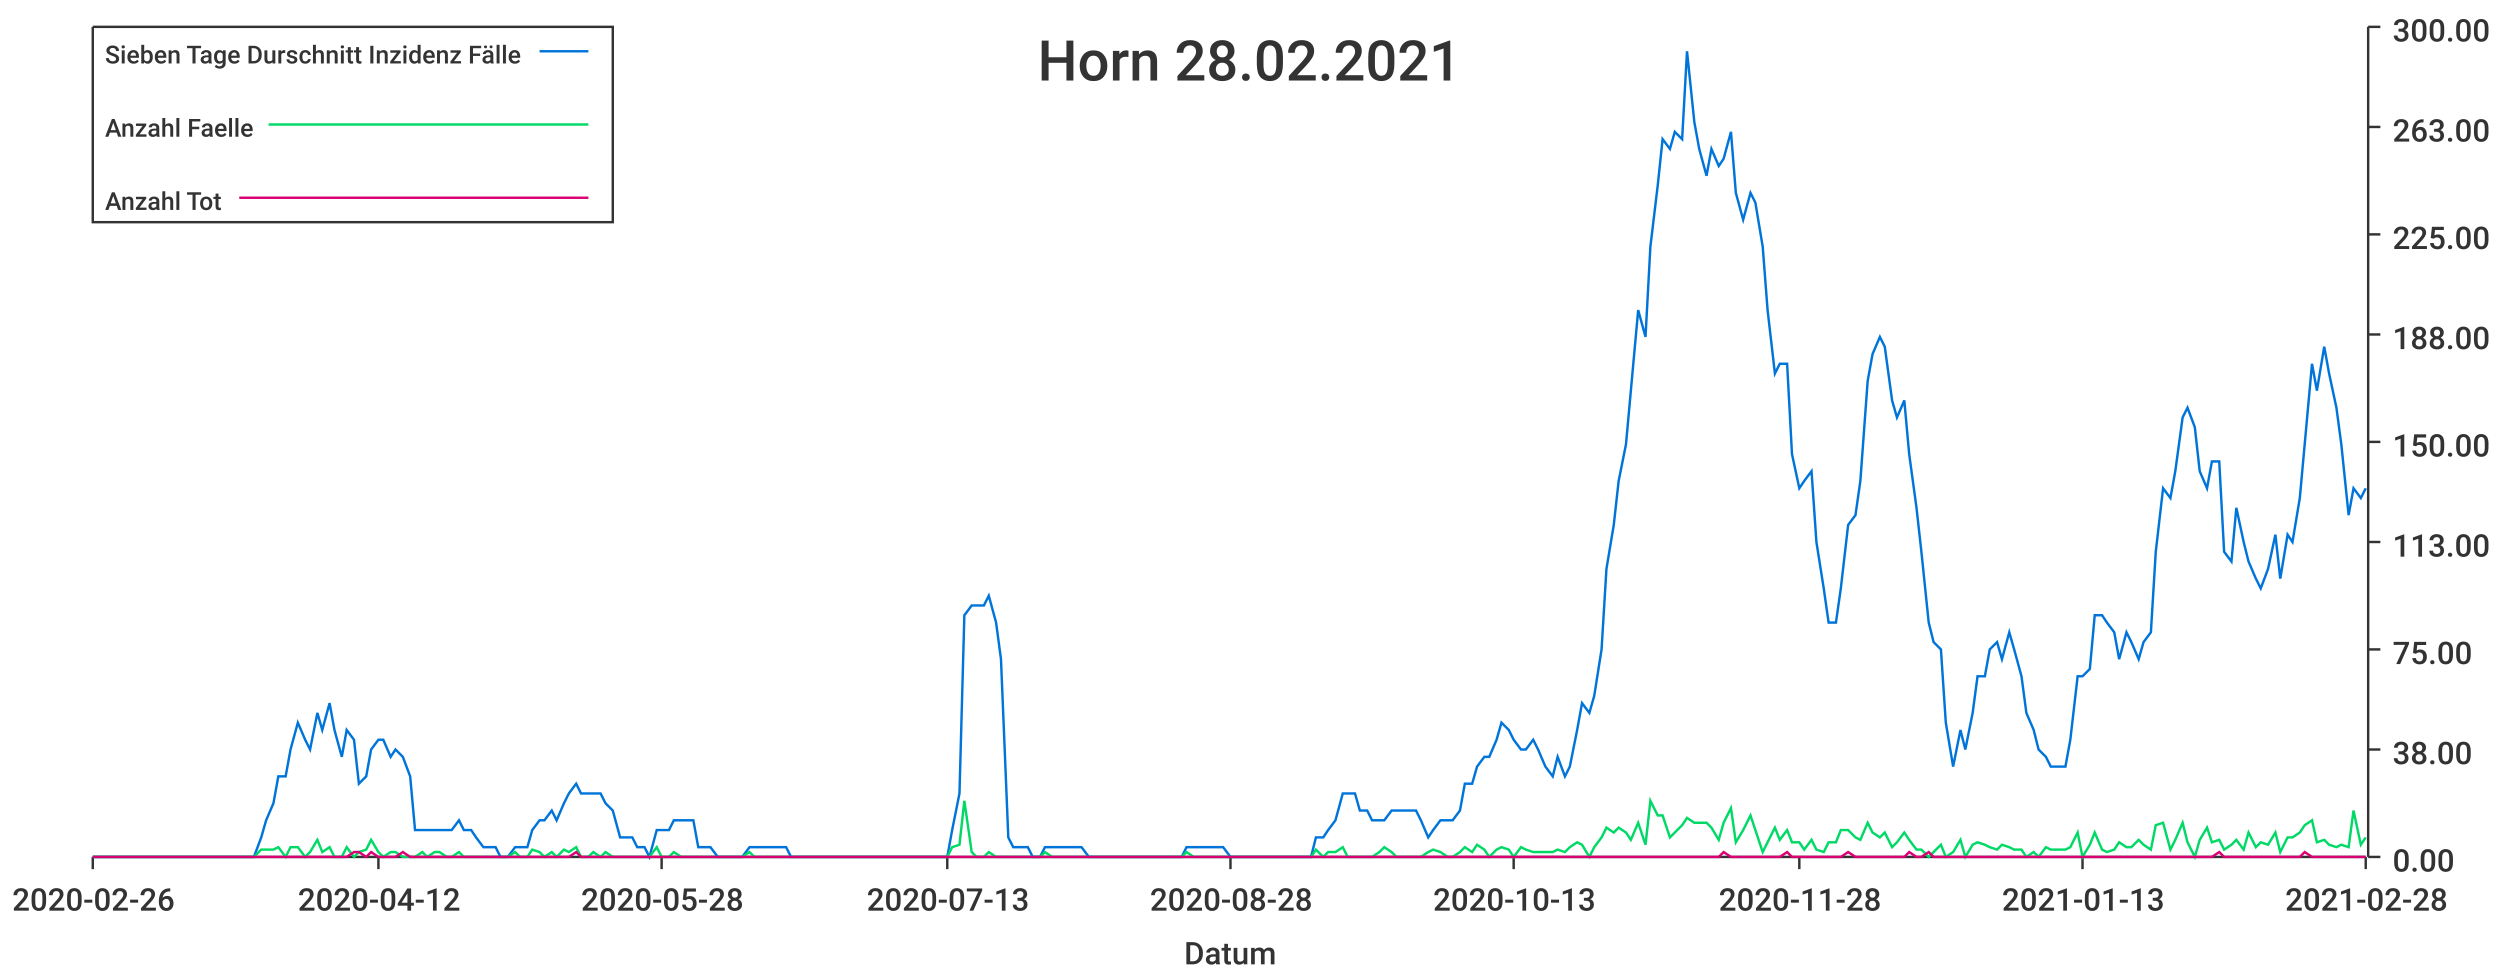
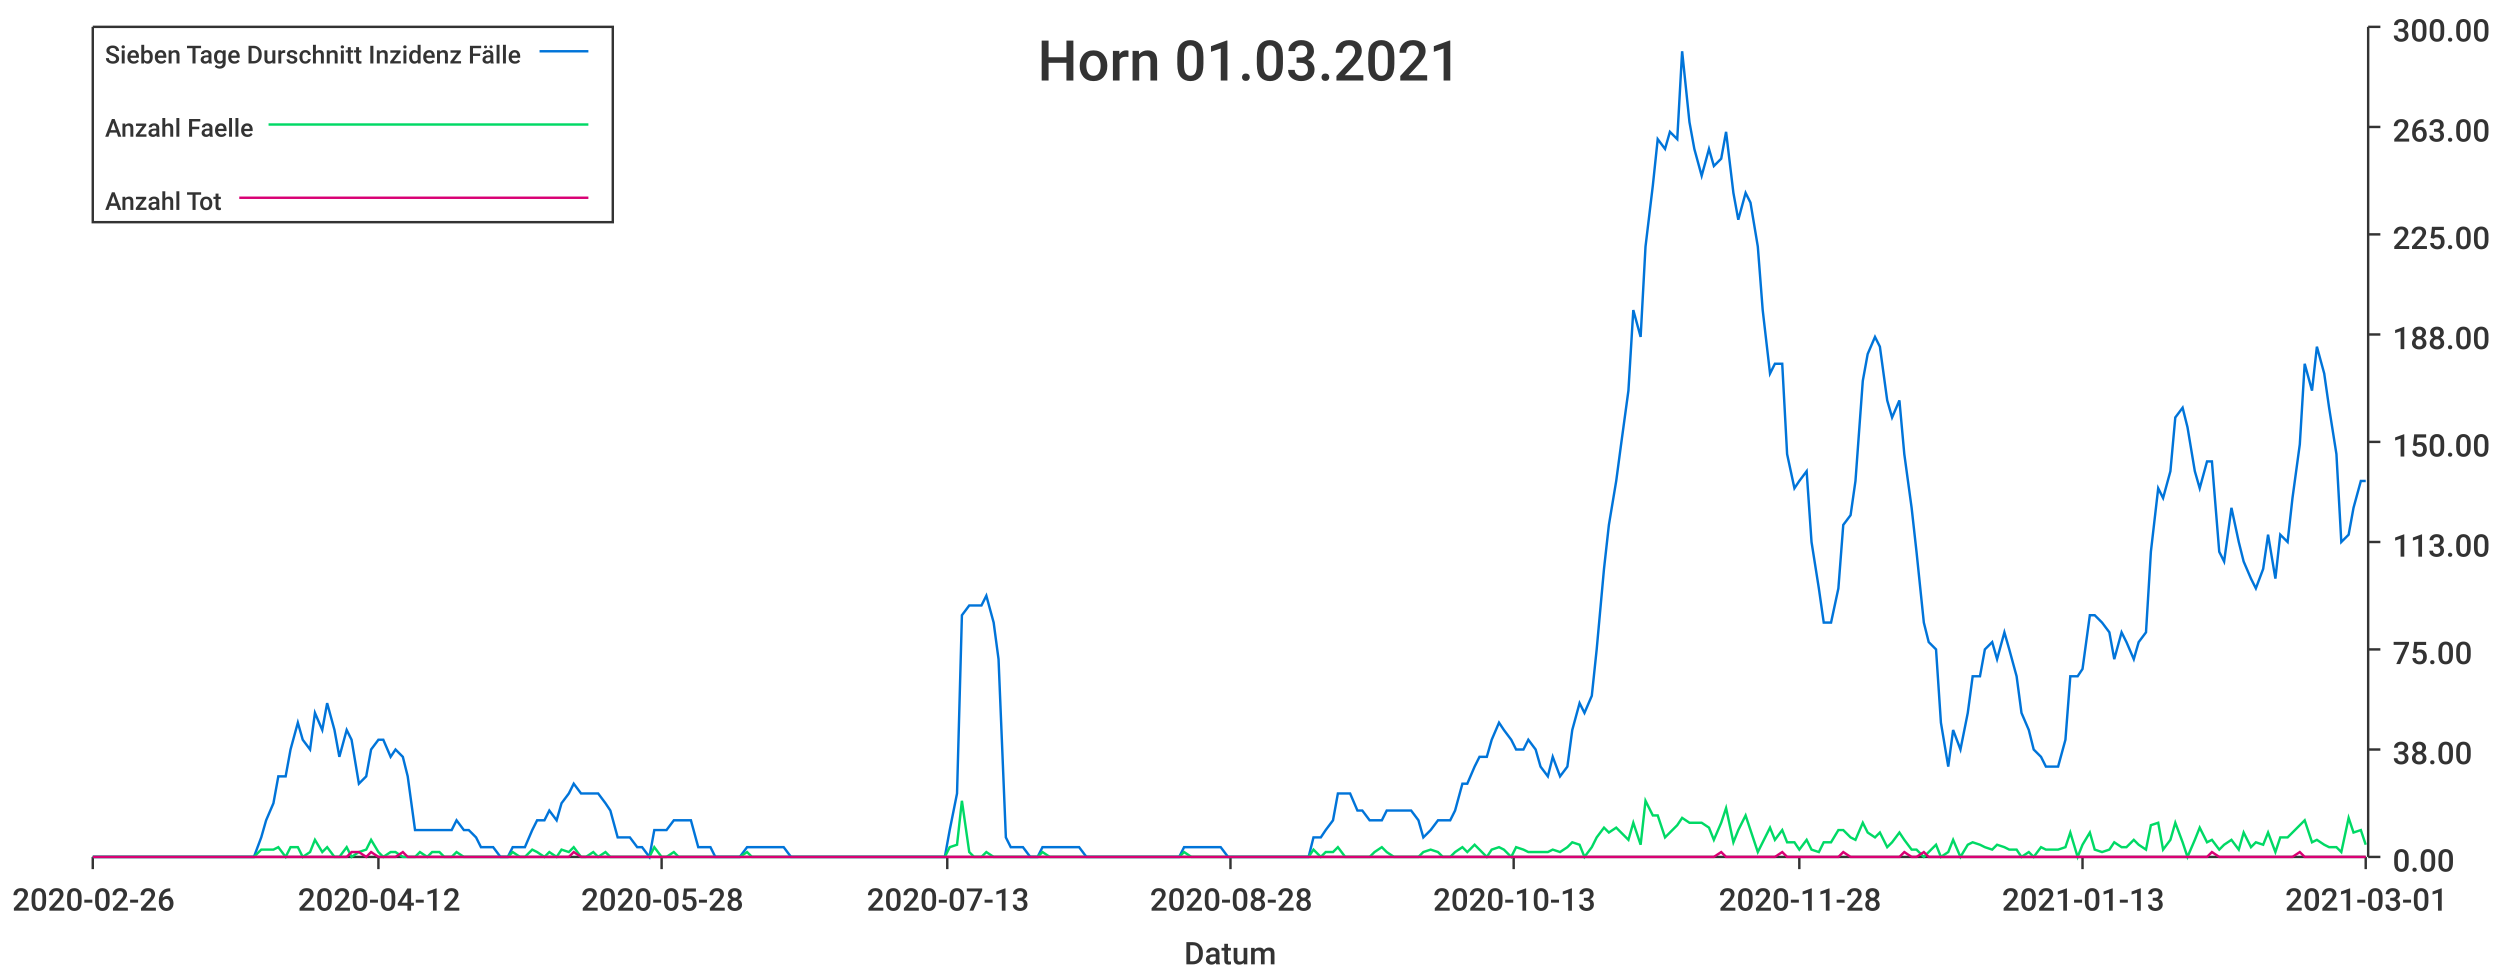
<svg xmlns="http://www.w3.org/2000/svg" width="1024" height="400">\n<path d="M 0 0 L 1024 0 L 1024 400 L 0 400 L 0 0" style="stroke-width:0;stroke:rgba(255,255,255,1.0);fill:rgba(255,255,255,1.0)" />
  <path d="M 38 11 L 969 11 L 969 351 L 38 351 L 38 11" style="stroke-width:0;stroke:rgba(255,255,255,1.0);fill:rgba(255,255,255,1.0)" />
  <path d="M 38 351 L 969 351" style="stroke-width:1;stroke:rgba(51,51,51,1.0);fill:none" />
  <path d="M 38 351 L 38 356" style="stroke-width:1;stroke:rgba(51,51,51,1.0);fill:none" />
  <text x="5" y="373" style="stroke-width:0;stroke:none;fill:rgba(51,51,51,1.0);font-size:12.8px;font-family:'Roboto Medium',sans-serif">2020-02-26</text>
  <path d="M 155 351 L 155 356" style="stroke-width:1;stroke:rgba(51,51,51,1.0);fill:none" />
  <text x="122" y="373" style="stroke-width:0;stroke:none;fill:rgba(51,51,51,1.0);font-size:12.8px;font-family:'Roboto Medium',sans-serif">2020-04-12</text>
  <path d="M 271 351 L 271 356" style="stroke-width:1;stroke:rgba(51,51,51,1.0);fill:none" />
  <text x="238" y="373" style="stroke-width:0;stroke:none;fill:rgba(51,51,51,1.0);font-size:12.8px;font-family:'Roboto Medium',sans-serif">2020-05-28</text>
  <path d="M 388 351 L 388 356" style="stroke-width:1;stroke:rgba(51,51,51,1.0);fill:none" />
  <text x="355" y="373" style="stroke-width:0;stroke:none;fill:rgba(51,51,51,1.0);font-size:12.8px;font-family:'Roboto Medium',sans-serif">2020-07-13</text>
  <path d="M 504 351 L 504 356" style="stroke-width:1;stroke:rgba(51,51,51,1.0);fill:none" />
  <text x="471" y="373" style="stroke-width:0;stroke:none;fill:rgba(51,51,51,1.0);font-size:12.8px;font-family:'Roboto Medium',sans-serif">2020-08-28</text>
  <path d="M 620 351 L 620 356" style="stroke-width:1;stroke:rgba(51,51,51,1.0);fill:none" />
  <text x="587" y="373" style="stroke-width:0;stroke:none;fill:rgba(51,51,51,1.0);font-size:12.8px;font-family:'Roboto Medium',sans-serif">2020-10-13</text>
  <path d="M 737 351 L 737 356" style="stroke-width:1;stroke:rgba(51,51,51,1.0);fill:none" />
  <text x="704" y="373" style="stroke-width:0;stroke:none;fill:rgba(51,51,51,1.0);font-size:12.8px;font-family:'Roboto Medium',sans-serif">2020-11-28</text>
  <path d="M 853 351 L 853 356" style="stroke-width:1;stroke:rgba(51,51,51,1.0);fill:none" />
  <text x="820" y="373" style="stroke-width:0;stroke:none;fill:rgba(51,51,51,1.0);font-size:12.8px;font-family:'Roboto Medium',sans-serif">2021-01-13</text>
  <path d="M 969 351 L 969 356" style="stroke-width:1;stroke:rgba(51,51,51,1.0);fill:none" />
-   <text x="936" y="373" style="stroke-width:0;stroke:none;fill:rgba(51,51,51,1.0);font-size:12.8px;font-family:'Roboto Medium',sans-serif">2021-02-28</text>
+   <text x="936" y="373" style="stroke-width:0;stroke:none;fill:rgba(51,51,51,1.0);font-size:12.8px;font-family:'Roboto Medium',sans-serif">2021-03-01</text>
  <text x="485" y="395" style="stroke-width:0;stroke:none;fill:rgba(51,51,51,1.0);font-size:12.8px;font-family:'Roboto Medium',sans-serif">Datum</text>
  <path d="M 970 351 L 970 11" style="stroke-width:1;stroke:rgba(51,51,51,1.0);fill:none" />
  <path d="M 970 351 L 975 351" style="stroke-width:1;stroke:rgba(51,51,51,1.0);fill:none" />
  <text x="980" y="357" style="stroke-width:0;stroke:none;fill:rgba(51,51,51,1.0);font-size:12.8px;font-family:'Roboto Medium',sans-serif">0.00</text>
  <path d="M 970 307 L 975 307" style="stroke-width:1;stroke:rgba(51,51,51,1.0);fill:none" />
  <text x="980" y="313" style="stroke-width:0;stroke:none;fill:rgba(51,51,51,1.0);font-size:12.8px;font-family:'Roboto Medium',sans-serif">38.00</text>
  <path d="M 970 266 L 975 266" style="stroke-width:1;stroke:rgba(51,51,51,1.0);fill:none" />
  <text x="980" y="272" style="stroke-width:0;stroke:none;fill:rgba(51,51,51,1.0);font-size:12.8px;font-family:'Roboto Medium',sans-serif">75.00</text>
  <path d="M 970 222 L 975 222" style="stroke-width:1;stroke:rgba(51,51,51,1.0);fill:none" />
  <text x="980" y="228" style="stroke-width:0;stroke:none;fill:rgba(51,51,51,1.0);font-size:12.8px;font-family:'Roboto Medium',sans-serif">113.00</text>
  <path d="M 970 181 L 975 181" style="stroke-width:1;stroke:rgba(51,51,51,1.0);fill:none" />
  <text x="980" y="187" style="stroke-width:0;stroke:none;fill:rgba(51,51,51,1.0);font-size:12.8px;font-family:'Roboto Medium',sans-serif">150.00</text>
  <path d="M 970 137 L 975 137" style="stroke-width:1;stroke:rgba(51,51,51,1.0);fill:none" />
  <text x="980" y="143" style="stroke-width:0;stroke:none;fill:rgba(51,51,51,1.0);font-size:12.8px;font-family:'Roboto Medium',sans-serif">188.00</text>
  <path d="M 970 96 L 975 96" style="stroke-width:1;stroke:rgba(51,51,51,1.0);fill:none" />
  <text x="980" y="102" style="stroke-width:0;stroke:none;fill:rgba(51,51,51,1.0);font-size:12.8px;font-family:'Roboto Medium',sans-serif">225.00</text>
  <path d="M 970 52 L 975 52" style="stroke-width:1;stroke:rgba(51,51,51,1.0);fill:none" />
  <text x="980" y="58" style="stroke-width:0;stroke:none;fill:rgba(51,51,51,1.0);font-size:12.8px;font-family:'Roboto Medium',sans-serif">263.00</text>
  <path d="M 970 11 L 975 11" style="stroke-width:1;stroke:rgba(51,51,51,1.0);fill:none" />
  <text x="980" y="17" style="stroke-width:0;stroke:none;fill:rgba(51,51,51,1.0);font-size:12.8px;font-family:'Roboto Medium',sans-serif">300.00</text>
-   <path d="M 38 351 L 41 351 L 44 351 L 46 351 L 49 351 L 51 351 L 54 351 L 56 351 L 59 351 L 61 351 L 64 351 L 66 351 L 69 351 L 71 351 L 74 351 L 76 351 L 79 351 L 82 351 L 84 351 L 87 351 L 89 351 L 92 351 L 94 351 L 97 351 L 99 351 L 102 351 L 104 351 L 107 343 L 109 336 L 112 329 L 114 318 L 117 318 L 119 307 L 122 296 L 125 303 L 127 307 L 130 292 L 132 299 L 135 288 L 137 299 L 140 310 L 142 299 L 145 303 L 147 321 L 150 318 L 152 307 L 155 303 L 157 303 L 160 310 L 162 307 L 165 310 L 168 318 L 170 340 L 173 340 L 175 340 L 178 340 L 180 340 L 183 340 L 185 340 L 188 336 L 190 340 L 193 340 L 195 343 L 198 347 L 200 347 L 203 347 L 205 351 L 208 351 L 211 347 L 213 347 L 216 347 L 218 340 L 221 336 L 223 336 L 226 332 L 228 336 L 231 329 L 233 325 L 236 321 L 238 325 L 241 325 L 243 325 L 246 325 L 248 329 L 251 332 L 254 343 L 256 343 L 259 343 L 261 347 L 264 347 L 266 351 L 269 340 L 271 340 L 274 340 L 276 336 L 279 336 L 281 336 L 284 336 L 286 347 L 289 347 L 291 347 L 294 351 L 297 351 L 299 351 L 302 351 L 304 351 L 307 347 L 309 347 L 312 347 L 314 347 L 317 347 L 319 347 L 322 347 L 324 351 L 327 351 L 329 351 L 332 351 L 334 351 L 337 351 L 340 351 L 342 351 L 345 351 L 347 351 L 350 351 L 352 351 L 355 351 L 357 351 L 360 351 L 362 351 L 365 351 L 367 351 L 370 351 L 372 351 L 375 351 L 378 351 L 380 351 L 383 351 L 385 351 L 388 351 L 390 340 L 393 325 L 395 252 L 398 248 L 400 248 L 403 248 L 405 244 L 408 255 L 410 270 L 413 343 L 415 347 L 418 347 L 421 347 L 423 351 L 426 351 L 428 347 L 431 347 L 433 347 L 436 347 L 438 347 L 441 347 L 443 347 L 446 351 L 448 351 L 451 351 L 453 351 L 456 351 L 458 351 L 461 351 L 464 351 L 466 351 L 469 351 L 471 351 L 474 351 L 476 351 L 479 351 L 481 351 L 484 351 L 486 347 L 489 347 L 491 347 L 494 347 L 496 347 L 499 347 L 501 347 L 504 351 L 507 351 L 509 351 L 512 351 L 514 351 L 517 351 L 519 351 L 522 351 L 524 351 L 527 351 L 529 351 L 532 351 L 534 351 L 537 351 L 539 343 L 542 343 L 544 340 L 547 336 L 550 325 L 552 325 L 555 325 L 557 332 L 560 332 L 562 336 L 565 336 L 567 336 L 570 332 L 572 332 L 575 332 L 577 332 L 580 332 L 582 336 L 585 343 L 587 340 L 590 336 L 593 336 L 595 336 L 598 332 L 600 321 L 603 321 L 605 314 L 608 310 L 610 310 L 613 303 L 615 296 L 618 299 L 620 303 L 623 307 L 625 307 L 628 303 L 630 307 L 633 314 L 636 318 L 638 310 L 641 318 L 643 314 L 646 299 L 648 288 L 651 292 L 653 285 L 656 266 L 658 233 L 661 215 L 663 197 L 666 182 L 668 160 L 671 127 L 674 138 L 676 101 L 679 76 L 681 57 L 684 61 L 686 54 L 689 57 L 691 21 L 694 50 L 696 61 L 699 72 L 701 61 L 704 68 L 706 65 L 709 54 L 711 79 L 714 90 L 717 79 L 719 83 L 722 101 L 724 127 L 727 153 L 729 149 L 732 149 L 734 186 L 737 200 L 739 197 L 742 193 L 744 222 L 747 241 L 749 255 L 752 255 L 754 241 L 757 215 L 760 211 L 762 197 L 765 156 L 767 145 L 770 138 L 772 142 L 775 164 L 777 171 L 780 164 L 782 186 L 785 208 L 787 226 L 790 255 L 792 263 L 795 266 L 797 296 L 800 314 L 803 299 L 805 307 L 808 292 L 810 277 L 813 277 L 815 266 L 818 263 L 820 270 L 823 259 L 825 266 L 828 277 L 830 292 L 833 299 L 835 307 L 838 310 L 840 314 L 843 314 L 846 314 L 848 303 L 851 277 L 853 277 L 856 274 L 858 252 L 861 252 L 863 255 L 866 259 L 868 270 L 871 259 L 873 263 L 876 270 L 878 263 L 881 259 L 883 226 L 886 200 L 889 204 L 891 193 L 894 171 L 896 167 L 899 175 L 901 193 L 904 200 L 906 189 L 909 189 L 911 226 L 914 230 L 916 208 L 919 222 L 921 230 L 924 237 L 926 241 L 929 233 L 932 219 L 934 237 L 937 219 L 939 222 L 942 204 L 944 182 L 947 149 L 949 160 L 952 142 L 954 153 L 957 167 L 959 182 L 962 211 L 964 200 L 967 204 L 969 200" style="stroke-width:1;stroke:rgba(0,116,217,1.0);fill:none" />
-   <path d="M 38 351 L 41 351 L 44 351 L 46 351 L 49 351 L 51 351 L 54 351 L 56 351 L 59 351 L 61 351 L 64 351 L 66 351 L 69 351 L 71 351 L 74 351 L 76 351 L 79 351 L 82 351 L 84 351 L 87 351 L 89 351 L 92 351 L 94 351 L 97 351 L 99 351 L 102 351 L 104 351 L 107 348 L 109 348 L 112 348 L 114 347 L 117 351 L 119 347 L 122 347 L 125 351 L 127 349 L 130 344 L 132 349 L 135 347 L 137 351 L 140 351 L 142 347 L 145 351 L 147 349 L 150 348 L 152 344 L 155 349 L 157 351 L 160 349 L 162 349 L 165 351 L 168 351 L 170 351 L 173 349 L 175 351 L 178 349 L 180 349 L 183 351 L 185 351 L 188 349 L 190 351 L 193 351 L 195 351 L 198 351 L 200 351 L 203 351 L 205 351 L 208 351 L 211 349 L 213 351 L 216 351 L 218 348 L 221 349 L 223 351 L 226 349 L 228 351 L 231 348 L 233 349 L 236 347 L 238 351 L 241 351 L 243 349 L 246 351 L 248 349 L 251 351 L 254 351 L 256 351 L 259 351 L 261 351 L 264 351 L 266 351 L 269 347 L 271 351 L 274 351 L 276 349 L 279 351 L 281 351 L 284 351 L 286 351 L 289 351 L 291 351 L 294 351 L 297 351 L 299 351 L 302 351 L 304 351 L 307 349 L 309 351 L 312 351 L 314 351 L 317 351 L 319 351 L 322 351 L 324 351 L 327 351 L 329 351 L 332 351 L 334 351 L 337 351 L 340 351 L 342 351 L 345 351 L 347 351 L 350 351 L 352 351 L 355 351 L 357 351 L 360 351 L 362 351 L 365 351 L 367 351 L 370 351 L 372 351 L 375 351 L 378 351 L 380 351 L 383 351 L 385 351 L 388 351 L 390 347 L 393 346 L 395 328 L 398 349 L 400 351 L 403 351 L 405 349 L 408 351 L 410 351 L 413 351 L 415 351 L 418 351 L 421 351 L 423 351 L 426 351 L 428 349 L 431 351 L 433 351 L 436 351 L 438 351 L 441 351 L 443 351 L 446 351 L 448 351 L 451 351 L 453 351 L 456 351 L 458 351 L 461 351 L 464 351 L 466 351 L 469 351 L 471 351 L 474 351 L 476 351 L 479 351 L 481 351 L 484 351 L 486 349 L 489 351 L 491 351 L 494 351 L 496 351 L 499 351 L 501 351 L 504 351 L 507 351 L 509 351 L 512 351 L 514 351 L 517 351 L 519 351 L 522 351 L 524 351 L 527 351 L 529 351 L 532 351 L 534 351 L 537 351 L 539 348 L 542 351 L 544 349 L 547 349 L 550 347 L 552 351 L 555 351 L 557 351 L 560 351 L 562 351 L 565 349 L 567 347 L 570 349 L 572 351 L 575 351 L 577 351 L 580 351 L 582 351 L 585 349 L 587 348 L 590 349 L 593 351 L 595 351 L 598 349 L 600 347 L 603 349 L 605 346 L 608 348 L 610 351 L 613 348 L 615 347 L 618 348 L 620 351 L 623 347 L 625 348 L 628 349 L 630 349 L 633 349 L 636 349 L 638 348 L 641 349 L 643 347 L 646 345 L 648 346 L 651 351 L 653 347 L 656 343 L 658 339 L 661 341 L 663 339 L 666 341 L 668 344 L 671 337 L 674 346 L 676 328 L 679 334 L 681 334 L 684 343 L 686 341 L 689 338 L 691 335 L 694 337 L 696 337 L 699 337 L 701 339 L 704 344 L 706 337 L 709 331 L 711 345 L 714 340 L 717 334 L 719 340 L 722 349 L 724 345 L 727 339 L 729 344 L 732 340 L 734 345 L 737 345 L 739 348 L 742 344 L 744 348 L 747 349 L 749 345 L 752 345 L 754 340 L 757 340 L 760 343 L 762 344 L 765 337 L 767 341 L 770 343 L 772 341 L 775 347 L 777 345 L 780 341 L 782 344 L 785 348 L 787 348 L 790 351 L 792 349 L 795 346 L 797 351 L 800 349 L 803 344 L 805 351 L 808 346 L 810 345 L 813 346 L 815 347 L 818 348 L 820 346 L 823 347 L 825 348 L 828 348 L 830 351 L 833 349 L 835 351 L 838 347 L 840 348 L 843 348 L 846 348 L 848 347 L 851 341 L 853 351 L 856 346 L 858 341 L 861 348 L 863 349 L 866 348 L 868 345 L 871 347 L 873 347 L 876 344 L 878 346 L 881 348 L 883 338 L 886 337 L 889 348 L 891 344 L 894 337 L 896 345 L 899 351 L 901 344 L 904 339 L 906 345 L 909 344 L 911 348 L 914 346 L 916 344 L 919 348 L 921 341 L 924 347 L 926 345 L 929 346 L 932 341 L 934 349 L 937 343 L 939 343 L 942 341 L 944 338 L 947 336 L 949 345 L 952 344 L 954 346 L 957 347 L 959 346 L 962 347 L 964 332 L 967 346 L 969 343" style="stroke-width:1;stroke:rgba(0,217,101,1.0);fill:none" />
-   <path d="M 38 351 L 41 351 L 44 351 L 46 351 L 49 351 L 51 351 L 54 351 L 56 351 L 59 351 L 61 351 L 64 351 L 66 351 L 69 351 L 71 351 L 74 351 L 76 351 L 79 351 L 82 351 L 84 351 L 87 351 L 89 351 L 92 351 L 94 351 L 97 351 L 99 351 L 102 351 L 104 351 L 107 351 L 109 351 L 112 351 L 114 351 L 117 351 L 119 351 L 122 351 L 125 351 L 127 351 L 130 351 L 132 351 L 135 351 L 137 351 L 140 351 L 142 351 L 145 349 L 147 349 L 150 351 L 152 349 L 155 351 L 157 351 L 160 351 L 162 351 L 165 349 L 168 351 L 170 351 L 173 351 L 175 351 L 178 351 L 180 351 L 183 351 L 185 351 L 188 351 L 190 351 L 193 351 L 195 351 L 198 351 L 200 351 L 203 351 L 205 351 L 208 351 L 211 351 L 213 351 L 216 351 L 218 351 L 221 351 L 223 351 L 226 351 L 228 351 L 231 351 L 233 351 L 236 349 L 238 351 L 241 351 L 243 351 L 246 351 L 248 351 L 251 351 L 254 351 L 256 351 L 259 351 L 261 351 L 264 351 L 266 351 L 269 351 L 271 351 L 274 351 L 276 351 L 279 351 L 281 351 L 284 351 L 286 351 L 289 351 L 291 351 L 294 351 L 297 351 L 299 351 L 302 351 L 304 351 L 307 351 L 309 351 L 312 351 L 314 351 L 317 351 L 319 351 L 322 351 L 324 351 L 327 351 L 329 351 L 332 351 L 334 351 L 337 351 L 340 351 L 342 351 L 345 351 L 347 351 L 350 351 L 352 351 L 355 351 L 357 351 L 360 351 L 362 351 L 365 351 L 367 351 L 370 351 L 372 351 L 375 351 L 378 351 L 380 351 L 383 351 L 385 351 L 388 351 L 390 351 L 393 351 L 395 351 L 398 351 L 400 351 L 403 351 L 405 351 L 408 351 L 410 351 L 413 351 L 415 351 L 418 351 L 421 351 L 423 351 L 426 351 L 428 351 L 431 351 L 433 351 L 436 351 L 438 351 L 441 351 L 443 351 L 446 351 L 448 351 L 451 351 L 453 351 L 456 351 L 458 351 L 461 351 L 464 351 L 466 351 L 469 351 L 471 351 L 474 351 L 476 351 L 479 351 L 481 351 L 484 351 L 486 351 L 489 351 L 491 351 L 494 351 L 496 351 L 499 351 L 501 351 L 504 351 L 507 351 L 509 351 L 512 351 L 514 351 L 517 351 L 519 351 L 522 351 L 524 351 L 527 351 L 529 351 L 532 351 L 534 351 L 537 351 L 539 351 L 542 351 L 544 351 L 547 351 L 550 351 L 552 351 L 555 351 L 557 351 L 560 351 L 562 351 L 565 351 L 567 351 L 570 351 L 572 351 L 575 351 L 577 351 L 580 351 L 582 351 L 585 351 L 587 351 L 590 351 L 593 351 L 595 351 L 598 351 L 600 351 L 603 351 L 605 351 L 608 351 L 610 351 L 613 351 L 615 351 L 618 351 L 620 351 L 623 351 L 625 351 L 628 351 L 630 351 L 633 351 L 636 351 L 638 351 L 641 351 L 643 351 L 646 351 L 648 351 L 651 351 L 653 351 L 656 351 L 658 351 L 661 351 L 663 351 L 666 351 L 668 351 L 671 351 L 674 351 L 676 351 L 679 351 L 681 351 L 684 351 L 686 351 L 689 351 L 691 351 L 694 351 L 696 351 L 699 351 L 701 351 L 704 351 L 706 349 L 709 351 L 711 351 L 714 351 L 717 351 L 719 351 L 722 351 L 724 351 L 727 351 L 729 351 L 732 349 L 734 351 L 737 351 L 739 351 L 742 351 L 744 351 L 747 351 L 749 351 L 752 351 L 754 351 L 757 349 L 760 351 L 762 351 L 765 351 L 767 351 L 770 351 L 772 351 L 775 351 L 777 351 L 780 351 L 782 349 L 785 351 L 787 351 L 790 349 L 792 351 L 795 351 L 797 351 L 800 351 L 803 351 L 805 351 L 808 351 L 810 351 L 813 351 L 815 351 L 818 351 L 820 351 L 823 351 L 825 351 L 828 351 L 830 351 L 833 351 L 835 351 L 838 351 L 840 351 L 843 351 L 846 351 L 848 351 L 851 351 L 853 351 L 856 351 L 858 351 L 861 351 L 863 351 L 866 351 L 868 351 L 871 351 L 873 351 L 876 351 L 878 351 L 881 351 L 883 351 L 886 351 L 889 351 L 891 351 L 894 351 L 896 351 L 899 351 L 901 351 L 904 351 L 906 351 L 909 349 L 911 351 L 914 351 L 916 351 L 919 351 L 921 351 L 924 351 L 926 351 L 929 351 L 932 351 L 934 351 L 937 351 L 939 351 L 942 351 L 944 349 L 947 351 L 949 351 L 952 351 L 954 351 L 957 351 L 959 351 L 962 351 L 964 351 L 967 351 L 969 351" style="stroke-width:1;stroke:rgba(217,0,116,1.0);fill:none" />
-   <text x="425" y="33" style="stroke-width:0;stroke:none;fill:rgba(51,51,51,1.0);font-size:23.0px;font-family:'Roboto Medium',sans-serif">Horn 28.02.2021</text>
+   <path d="M 38 351 L 41 351 L 44 351 L 46 351 L 49 351 L 51 351 L 54 351 L 56 351 L 59 351 L 61 351 L 64 351 L 66 351 L 69 351 L 71 351 L 74 351 L 76 351 L 79 351 L 81 351 L 84 351 L 86 351 L 89 351 L 91 351 L 94 351 L 97 351 L 99 351 L 102 351 L 104 351 L 107 343 L 109 336 L 112 329 L 114 318 L 117 318 L 119 307 L 122 296 L 124 303 L 127 307 L 129 292 L 132 299 L 134 288 L 137 299 L 139 310 L 142 299 L 144 303 L 147 321 L 150 318 L 152 307 L 155 303 L 157 303 L 160 310 L 162 307 L 165 310 L 167 318 L 170 340 L 172 340 L 175 340 L 177 340 L 180 340 L 182 340 L 185 340 L 187 336 L 190 340 L 192 340 L 195 343 L 197 347 L 200 347 L 202 347 L 205 351 L 208 351 L 210 347 L 213 347 L 215 347 L 218 340 L 220 336 L 223 336 L 225 332 L 228 336 L 230 329 L 233 325 L 235 321 L 238 325 L 240 325 L 243 325 L 245 325 L 248 329 L 250 332 L 253 343 L 255 343 L 258 343 L 261 347 L 263 347 L 266 351 L 268 340 L 271 340 L 273 340 L 276 336 L 278 336 L 281 336 L 283 336 L 286 347 L 288 347 L 291 347 L 293 351 L 296 351 L 298 351 L 301 351 L 303 351 L 306 347 L 308 347 L 311 347 L 314 347 L 316 347 L 319 347 L 321 347 L 324 351 L 326 351 L 329 351 L 331 351 L 334 351 L 336 351 L 339 351 L 341 351 L 344 351 L 346 351 L 349 351 L 351 351 L 354 351 L 356 351 L 359 351 L 361 351 L 364 351 L 366 351 L 369 351 L 372 351 L 374 351 L 377 351 L 379 351 L 382 351 L 384 351 L 387 351 L 389 340 L 392 325 L 394 252 L 397 248 L 399 248 L 402 248 L 404 244 L 407 255 L 409 270 L 412 343 L 414 347 L 417 347 L 419 347 L 422 351 L 425 351 L 427 347 L 430 347 L 432 347 L 435 347 L 437 347 L 440 347 L 442 347 L 445 351 L 447 351 L 450 351 L 452 351 L 455 351 L 457 351 L 460 351 L 462 351 L 465 351 L 467 351 L 470 351 L 472 351 L 475 351 L 478 351 L 480 351 L 483 351 L 485 347 L 488 347 L 490 347 L 493 347 L 495 347 L 498 347 L 500 347 L 503 351 L 505 351 L 508 351 L 510 351 L 513 351 L 515 351 L 518 351 L 520 351 L 523 351 L 525 351 L 528 351 L 530 351 L 533 351 L 536 351 L 538 343 L 541 343 L 543 340 L 546 336 L 548 325 L 551 325 L 553 325 L 556 332 L 558 332 L 561 336 L 563 336 L 566 336 L 568 332 L 571 332 L 573 332 L 576 332 L 578 332 L 581 336 L 583 343 L 586 340 L 589 336 L 591 336 L 594 336 L 596 332 L 599 321 L 601 321 L 604 314 L 606 310 L 609 310 L 611 303 L 614 296 L 616 299 L 619 303 L 621 307 L 624 307 L 626 303 L 629 307 L 631 314 L 634 318 L 636 310 L 639 318 L 642 314 L 644 299 L 647 288 L 649 292 L 652 285 L 654 266 L 657 233 L 659 215 L 662 197 L 664 182 L 667 160 L 669 127 L 672 138 L 674 101 L 677 76 L 679 57 L 682 61 L 684 54 L 687 57 L 689 21 L 692 50 L 694 61 L 697 72 L 700 61 L 702 68 L 705 65 L 707 54 L 710 79 L 712 90 L 715 79 L 717 83 L 720 101 L 722 127 L 725 153 L 727 149 L 730 149 L 732 186 L 735 200 L 737 197 L 740 193 L 742 222 L 745 241 L 747 255 L 750 255 L 753 241 L 755 215 L 758 211 L 760 197 L 763 156 L 765 145 L 768 138 L 770 142 L 773 164 L 775 171 L 778 164 L 780 186 L 783 208 L 785 226 L 788 255 L 790 263 L 793 266 L 795 296 L 798 314 L 800 299 L 803 307 L 806 292 L 808 277 L 811 277 L 813 266 L 816 263 L 818 270 L 821 259 L 823 266 L 826 277 L 828 292 L 831 299 L 833 307 L 836 310 L 838 314 L 841 314 L 843 314 L 846 303 L 848 277 L 851 277 L 853 274 L 856 252 L 858 252 L 861 255 L 864 259 L 866 270 L 869 259 L 871 263 L 874 270 L 876 263 L 879 259 L 881 226 L 884 200 L 886 204 L 889 193 L 891 171 L 894 167 L 896 175 L 899 193 L 901 200 L 904 189 L 906 189 L 909 226 L 911 230 L 914 208 L 917 222 L 919 230 L 922 237 L 924 241 L 927 233 L 929 219 L 932 237 L 934 219 L 937 222 L 939 204 L 942 182 L 944 149 L 947 160 L 949 142 L 952 153 L 954 167 L 957 186 L 959 222 L 962 219 L 964 208 L 967 197 L 969 197" style="stroke-width:1;stroke:rgba(0,116,217,1.0);fill:none" />
+   <path d="M 38 351 L 41 351 L 44 351 L 46 351 L 49 351 L 51 351 L 54 351 L 56 351 L 59 351 L 61 351 L 64 351 L 66 351 L 69 351 L 71 351 L 74 351 L 76 351 L 79 351 L 81 351 L 84 351 L 86 351 L 89 351 L 91 351 L 94 351 L 97 351 L 99 351 L 102 351 L 104 351 L 107 348 L 109 348 L 112 348 L 114 347 L 117 351 L 119 347 L 122 347 L 124 351 L 127 349 L 129 344 L 132 349 L 134 347 L 137 351 L 139 351 L 142 347 L 144 351 L 147 349 L 150 348 L 152 344 L 155 349 L 157 351 L 160 349 L 162 349 L 165 351 L 167 351 L 170 351 L 172 349 L 175 351 L 177 349 L 180 349 L 182 351 L 185 351 L 187 349 L 190 351 L 192 351 L 195 351 L 197 351 L 200 351 L 202 351 L 205 351 L 208 351 L 210 349 L 213 351 L 215 351 L 218 348 L 220 349 L 223 351 L 225 349 L 228 351 L 230 348 L 233 349 L 235 347 L 238 351 L 240 351 L 243 349 L 245 351 L 248 349 L 250 351 L 253 351 L 255 351 L 258 351 L 261 351 L 263 351 L 266 351 L 268 347 L 271 351 L 273 351 L 276 349 L 278 351 L 281 351 L 283 351 L 286 351 L 288 351 L 291 351 L 293 351 L 296 351 L 298 351 L 301 351 L 303 351 L 306 349 L 308 351 L 311 351 L 314 351 L 316 351 L 319 351 L 321 351 L 324 351 L 326 351 L 329 351 L 331 351 L 334 351 L 336 351 L 339 351 L 341 351 L 344 351 L 346 351 L 349 351 L 351 351 L 354 351 L 356 351 L 359 351 L 361 351 L 364 351 L 366 351 L 369 351 L 372 351 L 374 351 L 377 351 L 379 351 L 382 351 L 384 351 L 387 351 L 389 347 L 392 346 L 394 328 L 397 349 L 399 351 L 402 351 L 404 349 L 407 351 L 409 351 L 412 351 L 414 351 L 417 351 L 419 351 L 422 351 L 425 351 L 427 349 L 430 351 L 432 351 L 435 351 L 437 351 L 440 351 L 442 351 L 445 351 L 447 351 L 450 351 L 452 351 L 455 351 L 457 351 L 460 351 L 462 351 L 465 351 L 467 351 L 470 351 L 472 351 L 475 351 L 478 351 L 480 351 L 483 351 L 485 349 L 488 351 L 490 351 L 493 351 L 495 351 L 498 351 L 500 351 L 503 351 L 505 351 L 508 351 L 510 351 L 513 351 L 515 351 L 518 351 L 520 351 L 523 351 L 525 351 L 528 351 L 530 351 L 533 351 L 536 351 L 538 348 L 541 351 L 543 349 L 546 349 L 548 347 L 551 351 L 553 351 L 556 351 L 558 351 L 561 351 L 563 349 L 566 347 L 568 349 L 571 351 L 573 351 L 576 351 L 578 351 L 581 351 L 583 349 L 586 348 L 589 349 L 591 351 L 594 351 L 596 349 L 599 347 L 601 349 L 604 346 L 606 348 L 609 351 L 611 348 L 614 347 L 616 348 L 619 351 L 621 347 L 624 348 L 626 349 L 629 349 L 631 349 L 634 349 L 636 348 L 639 349 L 642 347 L 644 345 L 647 346 L 649 351 L 652 347 L 654 343 L 657 339 L 659 341 L 662 339 L 664 341 L 667 344 L 669 337 L 672 346 L 674 328 L 677 334 L 679 334 L 682 343 L 684 341 L 687 338 L 689 335 L 692 337 L 694 337 L 697 337 L 700 339 L 702 344 L 705 337 L 707 331 L 710 345 L 712 340 L 715 334 L 717 340 L 720 349 L 722 345 L 725 339 L 727 344 L 730 340 L 732 345 L 735 345 L 737 348 L 740 344 L 742 348 L 745 349 L 747 345 L 750 345 L 753 340 L 755 340 L 758 343 L 760 344 L 763 337 L 765 341 L 768 343 L 770 341 L 773 347 L 775 345 L 778 341 L 780 344 L 783 348 L 785 348 L 788 351 L 790 349 L 793 346 L 795 351 L 798 349 L 800 344 L 803 351 L 806 346 L 808 345 L 811 346 L 813 347 L 816 348 L 818 346 L 821 347 L 823 348 L 826 348 L 828 351 L 831 349 L 833 351 L 836 347 L 838 348 L 841 348 L 843 348 L 846 347 L 848 341 L 851 351 L 853 346 L 856 341 L 858 348 L 861 349 L 864 348 L 866 345 L 869 347 L 871 347 L 874 344 L 876 346 L 879 348 L 881 338 L 884 337 L 886 348 L 889 344 L 891 337 L 894 345 L 896 351 L 899 344 L 901 339 L 904 345 L 906 344 L 909 348 L 911 346 L 914 344 L 917 348 L 919 341 L 922 347 L 924 345 L 927 346 L 929 341 L 932 349 L 934 343 L 937 343 L 939 341 L 942 338 L 944 336 L 947 345 L 949 344 L 952 346 L 954 347 L 957 347 L 959 349 L 962 335 L 964 341 L 967 340 L 969 346" style="stroke-width:1;stroke:rgba(0,217,101,1.0);fill:none" />
+   <path d="M 38 351 L 41 351 L 44 351 L 46 351 L 49 351 L 51 351 L 54 351 L 56 351 L 59 351 L 61 351 L 64 351 L 66 351 L 69 351 L 71 351 L 74 351 L 76 351 L 79 351 L 81 351 L 84 351 L 86 351 L 89 351 L 91 351 L 94 351 L 97 351 L 99 351 L 102 351 L 104 351 L 107 351 L 109 351 L 112 351 L 114 351 L 117 351 L 119 351 L 122 351 L 124 351 L 127 351 L 129 351 L 132 351 L 134 351 L 137 351 L 139 351 L 142 351 L 144 349 L 147 349 L 150 351 L 152 349 L 155 351 L 157 351 L 160 351 L 162 351 L 165 349 L 167 351 L 170 351 L 172 351 L 175 351 L 177 351 L 180 351 L 182 351 L 185 351 L 187 351 L 190 351 L 192 351 L 195 351 L 197 351 L 200 351 L 202 351 L 205 351 L 208 351 L 210 351 L 213 351 L 215 351 L 218 351 L 220 351 L 223 351 L 225 351 L 228 351 L 230 351 L 233 351 L 235 349 L 238 351 L 240 351 L 243 351 L 245 351 L 248 351 L 250 351 L 253 351 L 255 351 L 258 351 L 261 351 L 263 351 L 266 351 L 268 351 L 271 351 L 273 351 L 276 351 L 278 351 L 281 351 L 283 351 L 286 351 L 288 351 L 291 351 L 293 351 L 296 351 L 298 351 L 301 351 L 303 351 L 306 351 L 308 351 L 311 351 L 314 351 L 316 351 L 319 351 L 321 351 L 324 351 L 326 351 L 329 351 L 331 351 L 334 351 L 336 351 L 339 351 L 341 351 L 344 351 L 346 351 L 349 351 L 351 351 L 354 351 L 356 351 L 359 351 L 361 351 L 364 351 L 366 351 L 369 351 L 372 351 L 374 351 L 377 351 L 379 351 L 382 351 L 384 351 L 387 351 L 389 351 L 392 351 L 394 351 L 397 351 L 399 351 L 402 351 L 404 351 L 407 351 L 409 351 L 412 351 L 414 351 L 417 351 L 419 351 L 422 351 L 425 351 L 427 351 L 430 351 L 432 351 L 435 351 L 437 351 L 440 351 L 442 351 L 445 351 L 447 351 L 450 351 L 452 351 L 455 351 L 457 351 L 460 351 L 462 351 L 465 351 L 467 351 L 470 351 L 472 351 L 475 351 L 478 351 L 480 351 L 483 351 L 485 351 L 488 351 L 490 351 L 493 351 L 495 351 L 498 351 L 500 351 L 503 351 L 505 351 L 508 351 L 510 351 L 513 351 L 515 351 L 518 351 L 520 351 L 523 351 L 525 351 L 528 351 L 530 351 L 533 351 L 536 351 L 538 351 L 541 351 L 543 351 L 546 351 L 548 351 L 551 351 L 553 351 L 556 351 L 558 351 L 561 351 L 563 351 L 566 351 L 568 351 L 571 351 L 573 351 L 576 351 L 578 351 L 581 351 L 583 351 L 586 351 L 589 351 L 591 351 L 594 351 L 596 351 L 599 351 L 601 351 L 604 351 L 606 351 L 609 351 L 611 351 L 614 351 L 616 351 L 619 351 L 621 351 L 624 351 L 626 351 L 629 351 L 631 351 L 634 351 L 636 351 L 639 351 L 642 351 L 644 351 L 647 351 L 649 351 L 652 351 L 654 351 L 657 351 L 659 351 L 662 351 L 664 351 L 667 351 L 669 351 L 672 351 L 674 351 L 677 351 L 679 351 L 682 351 L 684 351 L 687 351 L 689 351 L 692 351 L 694 351 L 697 351 L 700 351 L 702 351 L 705 349 L 707 351 L 710 351 L 712 351 L 715 351 L 717 351 L 720 351 L 722 351 L 725 351 L 727 351 L 730 349 L 732 351 L 735 351 L 737 351 L 740 351 L 742 351 L 745 351 L 747 351 L 750 351 L 753 351 L 755 349 L 758 351 L 760 351 L 763 351 L 765 351 L 768 351 L 770 351 L 773 351 L 775 351 L 778 351 L 780 349 L 783 351 L 785 351 L 788 349 L 790 351 L 793 351 L 795 351 L 798 351 L 800 351 L 803 351 L 806 351 L 808 351 L 811 351 L 813 351 L 816 351 L 818 351 L 821 351 L 823 351 L 826 351 L 828 351 L 831 351 L 833 351 L 836 351 L 838 351 L 841 351 L 843 351 L 846 351 L 848 351 L 851 351 L 853 351 L 856 351 L 858 351 L 861 351 L 864 351 L 866 351 L 869 351 L 871 351 L 874 351 L 876 351 L 879 351 L 881 351 L 884 351 L 886 351 L 889 351 L 891 351 L 894 351 L 896 351 L 899 351 L 901 351 L 904 351 L 906 349 L 909 351 L 911 351 L 914 351 L 917 351 L 919 351 L 922 351 L 924 351 L 927 351 L 929 351 L 932 351 L 934 351 L 937 351 L 939 351 L 942 349 L 944 351 L 947 351 L 949 351 L 952 351 L 954 351 L 957 351 L 959 351 L 962 351 L 964 351 L 967 351 L 969 351" style="stroke-width:1;stroke:rgba(217,0,116,1.0);fill:none" />
+   <text x="425" y="33" style="stroke-width:0;stroke:none;fill:rgba(51,51,51,1.0);font-size:23.0px;font-family:'Roboto Medium',sans-serif">Horn 01.03.2021</text>
  <path d="M 38 11 L 251 11 L 251 91 L 38 91 L 38 11" style="stroke-width:1;stroke:rgba(51,51,51,1.0);fill:rgba(255,255,255,1.0)" />
  <text x="43" y="26" style="stroke-width:0;stroke:none;fill:rgba(51,51,51,1.0);font-size:10.2px;font-family:'Roboto Medium',sans-serif">Sieben Tage Durschnitt Inzidenz Fälle</text>
  <path d="M 221 21 L 241 21" style="stroke-width:1;stroke:rgba(0,116,217,1.0);fill:none" />
  <text x="43" y="56" style="stroke-width:0;stroke:none;fill:rgba(51,51,51,1.0);font-size:10.2px;font-family:'Roboto Medium',sans-serif">Anzahl Faelle</text>
  <path d="M 110 51 L 241 51" style="stroke-width:1;stroke:rgba(0,217,101,1.0);fill:none" />
  <text x="43" y="86" style="stroke-width:0;stroke:none;fill:rgba(51,51,51,1.0);font-size:10.2px;font-family:'Roboto Medium',sans-serif">Anzahl Tot</text>
  <path d="M 98 81 L 241 81" style="stroke-width:1;stroke:rgba(217,0,116,1.0);fill:none" />
</svg>
